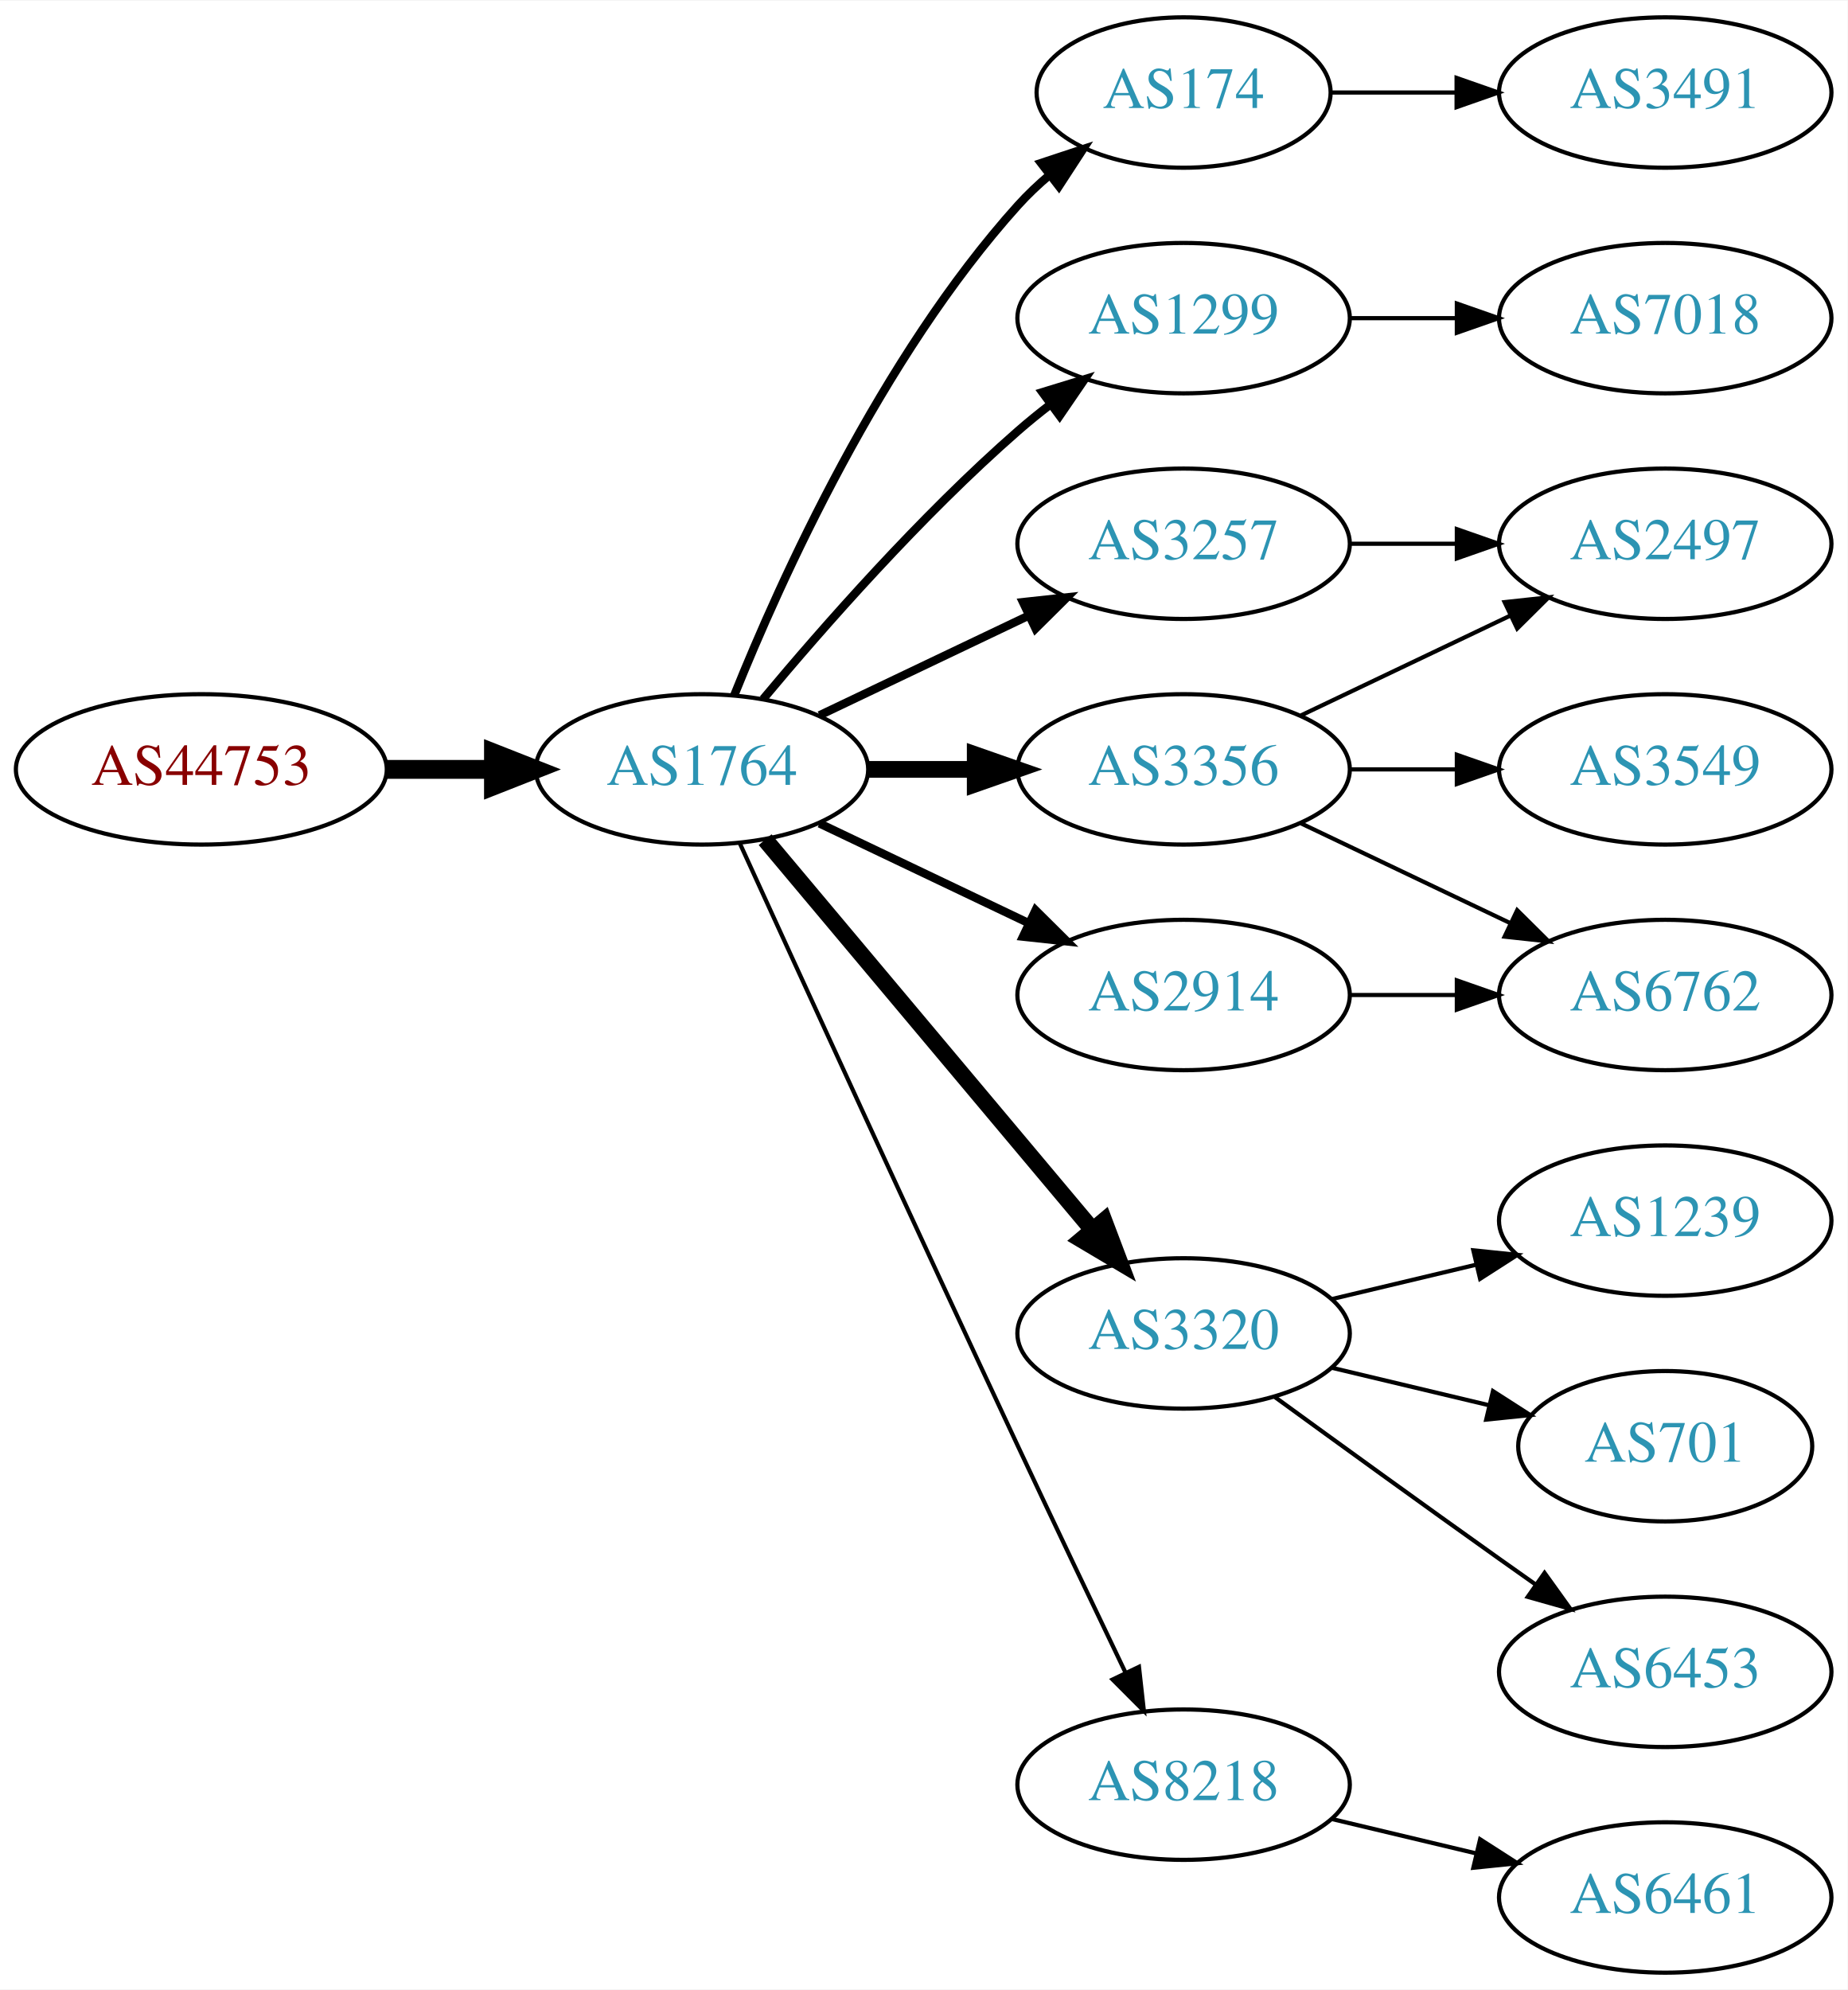
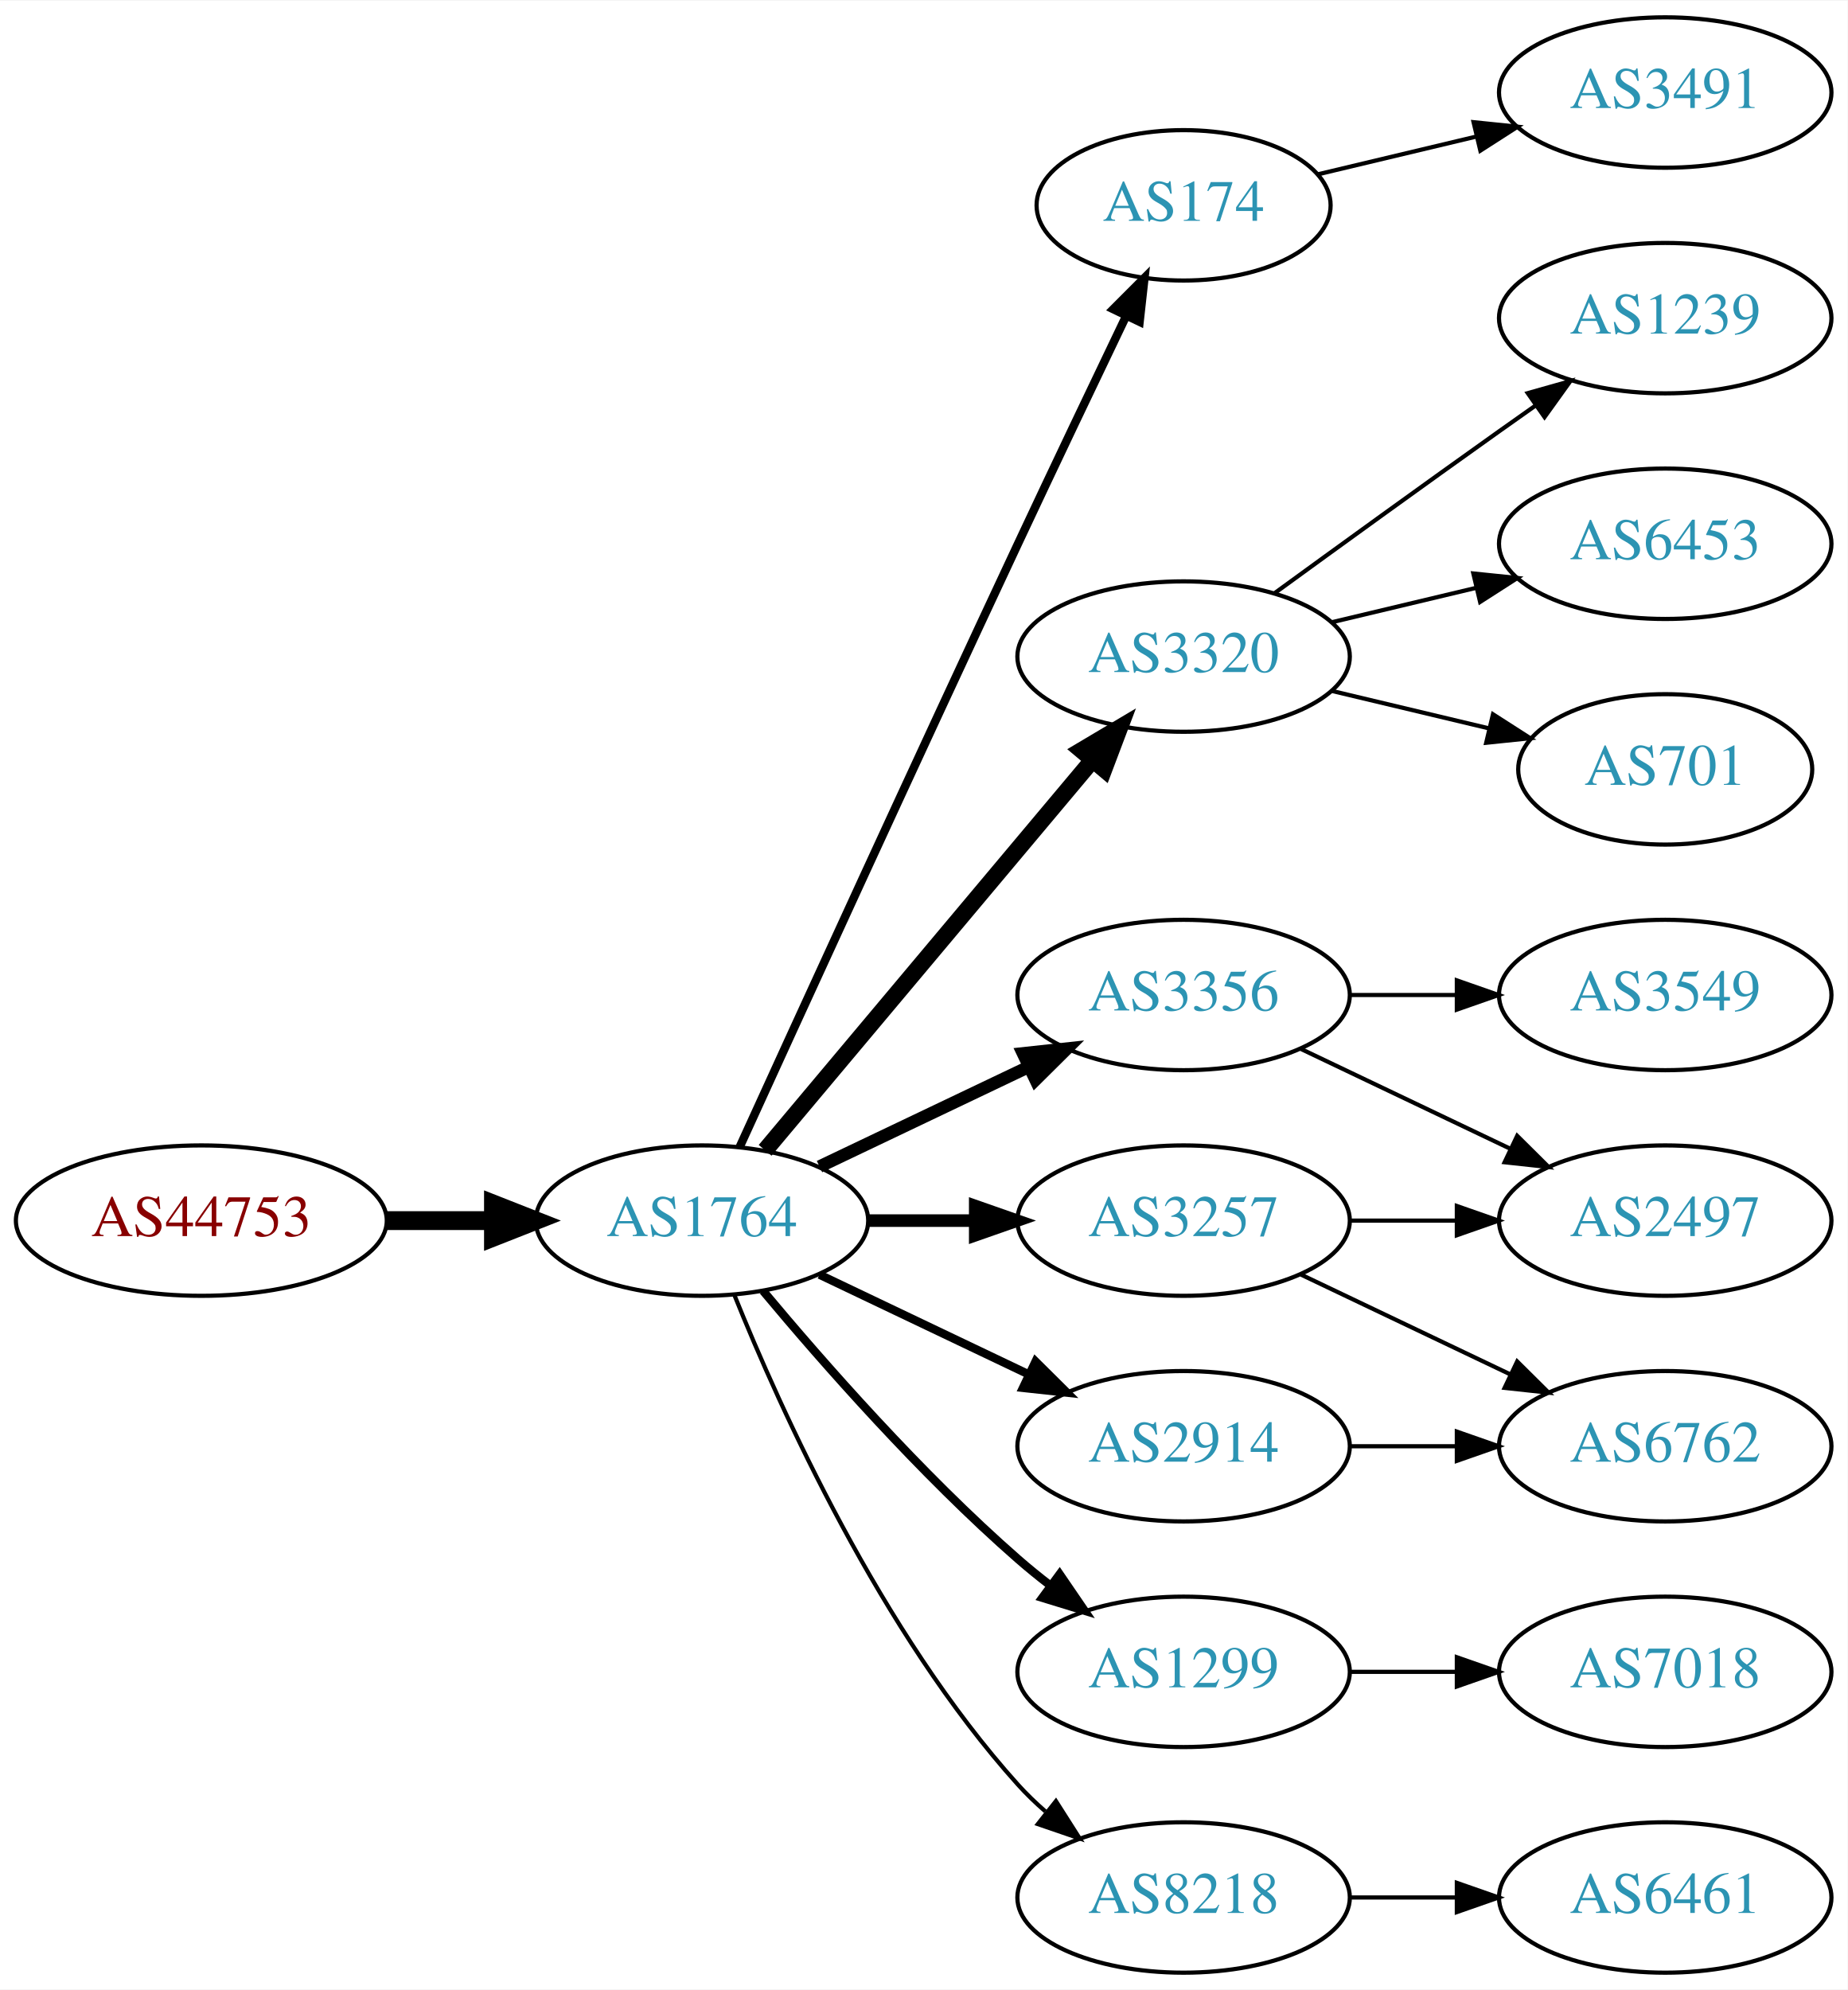
<svg xmlns="http://www.w3.org/2000/svg" xmlns:xlink="http://www.w3.org/1999/xlink" width="442pt" height="476pt" viewBox="0.00 0.00 442.27 476.00">
  <g id="graph0" class="graph" transform="scale(1 1) rotate(0) translate(4 472)">
    <polygon fill="white" stroke="none" points="-4,4 -4,-472 438.271,-472 438.271,4 -4,4" />
    <g id="node1" class="node">
      <g id="a_node1">
        <a xlink:href="/asn/44753" xlink:title="AS44753 ~ Bacher Systems EDV GmbH [AT]">
-           <ellipse fill="#ffffff" stroke="black" cx="44.196" cy="-288" rx="44.393" ry="18" />
-           <text text-anchor="middle" x="44.196" y="-284.3" font-family="Times,serif" font-size="14.00" fill="#880000">AS44753</text>
+           <ellipse fill="#ffffff" stroke="black" cx="44.196" cy="-180" rx="44.393" ry="18" />
+           <text text-anchor="middle" x="44.196" y="-176.3" font-family="Times,serif" font-size="14.00" fill="#880000">AS44753</text>
        </a>
      </g>
    </g>
    <g id="node2" class="node">
      <g id="a_node2">
        <a xlink:href="/asn/1764" xlink:title="AS1764 ~ NEXTLAYER-AS [AT]">
-           <ellipse fill="#ffffff" stroke="black" cx="164.039" cy="-288" rx="39.794" ry="18" />
-           <text text-anchor="middle" x="164.039" y="-284.3" font-family="Times,serif" font-size="14.00" fill="#2c94b3">AS1764</text>
+           <ellipse fill="#ffffff" stroke="black" cx="164.039" cy="-180" rx="39.794" ry="18" />
+           <text text-anchor="middle" x="164.039" y="-176.3" font-family="Times,serif" font-size="14.00" fill="#2c94b3">AS1764</text>
        </a>
      </g>
    </g>
    <g id="edge1" class="edge">
-       <path fill="none" stroke="black" stroke-width="4.5" d="M88.407,-288C96.72,-288 105.482,-288 113.965,-288" />
-       <polygon fill="black" stroke="black" stroke-width="4.5" points="114.123,-291.938 124.123,-288 114.123,-284.063 114.123,-291.938" />
+       <path fill="none" stroke="black" stroke-width="4.5" d="M88.407,-180C96.72,-180 105.482,-180 113.965,-180" />
+       <polygon fill="black" stroke="black" stroke-width="4.5" points="114.123,-183.938 124.123,-180 114.123,-176.063 114.123,-183.938" />
    </g>
    <g id="node3" class="node">
      <g id="a_node3">
-         <a xlink:href="/asn/3257" xlink:title="AS3257 ~ GTT [DE]">
-           <ellipse fill="#ffffff" stroke="black" cx="279.332" cy="-342" rx="39.794" ry="18" />
-           <text text-anchor="middle" x="279.332" y="-338.3" font-family="Times,serif" font-size="14.00" fill="#2c94b3">AS3257</text>
+         <a xlink:href="/asn/174" xlink:title="AS174 ~ Cogent Communications [US]">
+           <ellipse fill="#ffffff" stroke="black" cx="279.332" cy="-423" rx="35.194" ry="18" />
+           <text text-anchor="middle" x="279.332" y="-419.3" font-family="Times,serif" font-size="14.00" fill="#2c94b3">AS174</text>
        </a>
      </g>
    </g>
    <g id="edge2" class="edge">
-       <path fill="none" stroke="black" stroke-width="2" d="M192.175,-300.934C207.169,-308.081 225.99,-317.052 242.213,-324.785" />
-       <polygon fill="black" stroke="black" stroke-width="2" points="240.884,-328.028 251.417,-329.171 243.895,-321.709 240.884,-328.028" />
+       <path fill="none" stroke="black" stroke-width="2" d="M173.026,-197.536C186.602,-227.296 215.099,-289.57 239.685,-342 248.231,-360.225 257.994,-380.683 265.568,-396.48" />
+       <polygon fill="black" stroke="black" stroke-width="2" points="262.488,-398.151 269.972,-405.651 268.799,-395.121 262.488,-398.151" />
    </g>
    <g id="node4" class="node">
      <g id="a_node4">
-         <a xlink:href="/asn/174" xlink:title="AS174 ~ Cogent Communications [US]">
-           <ellipse fill="#ffffff" stroke="black" cx="279.332" cy="-450" rx="35.194" ry="18" />
-           <text text-anchor="middle" x="279.332" y="-446.3" font-family="Times,serif" font-size="14.00" fill="#2c94b3">AS174</text>
+         <a xlink:href="/asn/3320" xlink:title="AS3320 ~ DTAG [DE]">
+           <ellipse fill="#ffffff" stroke="black" cx="279.332" cy="-315" rx="39.794" ry="18" />
+           <text text-anchor="middle" x="279.332" y="-311.3" font-family="Times,serif" font-size="14.00" fill="#2c94b3">AS3320</text>
        </a>
      </g>
    </g>
    <g id="edge3" class="edge">
-       <path fill="none" stroke="black" stroke-width="2" d="M171.786,-305.787C182.837,-333.243 206.891,-386.578 239.685,-423 242.001,-425.572 244.606,-428.03 247.341,-430.343" />
-       <polygon fill="black" stroke="black" stroke-width="2" points="245.207,-433.117 255.264,-436.448 249.479,-427.572 245.207,-433.117" />
+       <path fill="none" stroke="black" stroke-width="4" d="M179.158,-196.825C198.833,-220.269 234.637,-262.934 257.415,-290.076" />
+       <polygon fill="black" stroke="black" stroke-width="4" points="254.925,-292.553 264.034,-297.963 260.287,-288.053 254.925,-292.553" />
    </g>
    <g id="node5" class="node">
      <g id="a_node5">
-         <a xlink:href="/asn/1299" xlink:title="AS1299 ~ Telia Carrier [EU]">
-           <ellipse fill="#ffffff" stroke="black" cx="279.332" cy="-396" rx="39.794" ry="18" />
-           <text text-anchor="middle" x="279.332" y="-392.3" font-family="Times,serif" font-size="14.00" fill="#2c94b3">AS1299</text>
+         <a xlink:href="/asn/3356" xlink:title="AS3356 ~ Level 3 Parent, LLC [US]">
+           <ellipse fill="#ffffff" stroke="black" cx="279.332" cy="-234" rx="39.794" ry="18" />
+           <text text-anchor="middle" x="279.332" y="-230.3" font-family="Times,serif" font-size="14.00" fill="#2c94b3">AS3356</text>
        </a>
      </g>
    </g>
    <g id="edge4" class="edge">
-       <path fill="none" stroke="black" stroke-width="2" d="M178.669,-304.817C192.951,-321.929 216.498,-348.745 239.685,-369 242.151,-371.154 244.789,-373.294 247.487,-375.372" />
-       <polygon fill="black" stroke="black" stroke-width="2" points="245.512,-378.264 255.641,-381.37 249.66,-372.625 245.512,-378.264" />
+       <path fill="none" stroke="black" stroke-width="3" d="M192.175,-192.934C207.169,-200.081 225.99,-209.052 242.213,-216.785" />
+       <polygon fill="black" stroke="black" stroke-width="3" points="240.884,-220.028 251.417,-221.171 243.895,-213.709 240.884,-220.028" />
    </g>
    <g id="node6" class="node">
      <g id="a_node6">
-         <a xlink:href="/asn/3356" xlink:title="AS3356 ~ Level 3 Parent, LLC [US]">
-           <ellipse fill="#ffffff" stroke="black" cx="279.332" cy="-288" rx="39.794" ry="18" />
-           <text text-anchor="middle" x="279.332" y="-284.3" font-family="Times,serif" font-size="14.00" fill="#2c94b3">AS3356</text>
+         <a xlink:href="/asn/2914" xlink:title="AS2914 ~ NTT America, Inc. [US]">
+           <ellipse fill="#ffffff" stroke="black" cx="279.332" cy="-126" rx="39.794" ry="18" />
+           <text text-anchor="middle" x="279.332" y="-122.3" font-family="Times,serif" font-size="14.00" fill="#2c94b3">AS2914</text>
        </a>
      </g>
    </g>
    <g id="edge5" class="edge">
-       <path fill="none" stroke="black" stroke-width="4" d="M203.711,-288C211.914,-288 220.678,-288 229.21,-288" />
-       <polygon fill="black" stroke="black" stroke-width="4" points="229.449,-291.5 239.449,-288 229.449,-284.5 229.449,-291.5" />
+       <path fill="none" stroke="black" stroke-width="2" d="M192.175,-167.066C207.169,-159.919 225.99,-150.948 242.213,-143.215" />
+       <polygon fill="black" stroke="black" stroke-width="2" points="243.895,-146.291 251.417,-138.829 240.884,-139.972 243.895,-146.291" />
    </g>
    <g id="node7" class="node">
      <g id="a_node7">
-         <a xlink:href="/asn/3320" xlink:title="AS3320 ~ DTAG [DE]">
-           <ellipse fill="#ffffff" stroke="black" cx="279.332" cy="-153" rx="39.794" ry="18" />
-           <text text-anchor="middle" x="279.332" y="-149.3" font-family="Times,serif" font-size="14.00" fill="#2c94b3">AS3320</text>
+         <a xlink:href="/asn/1299" xlink:title="AS1299 ~ Telia Carrier [EU]">
+           <ellipse fill="#ffffff" stroke="black" cx="279.332" cy="-72" rx="39.794" ry="18" />
+           <text text-anchor="middle" x="279.332" y="-68.3" font-family="Times,serif" font-size="14.00" fill="#2c94b3">AS1299</text>
        </a>
      </g>
    </g>
    <g id="edge6" class="edge">
-       <path fill="none" stroke="black" stroke-width="4" d="M179.158,-271.175C198.833,-247.731 234.637,-205.066 257.415,-177.924" />
-       <polygon fill="black" stroke="black" stroke-width="4" points="260.287,-179.947 264.034,-170.037 254.925,-175.447 260.287,-179.947" />
+       <path fill="none" stroke="black" stroke-width="2" d="M178.669,-163.183C192.951,-146.071 216.498,-119.255 239.685,-99 242.151,-96.846 244.789,-94.706 247.487,-92.628" />
+       <polygon fill="black" stroke="black" stroke-width="2" points="249.66,-95.375 255.641,-86.63 245.512,-89.736 249.66,-95.375" />
    </g>
    <g id="node8" class="node">
      <g id="a_node8">
-         <a xlink:href="/asn/8218" xlink:title="AS8218 ~ legacy Neotelecoms [FR]">
-           <ellipse fill="#ffffff" stroke="black" cx="279.332" cy="-45" rx="39.794" ry="18" />
-           <text text-anchor="middle" x="279.332" y="-41.3" font-family="Times,serif" font-size="14.00" fill="#2c94b3">AS8218</text>
+         <a xlink:href="/asn/3257" xlink:title="AS3257 ~ GTT [DE]">
+           <ellipse fill="#ffffff" stroke="black" cx="279.332" cy="-180" rx="39.794" ry="18" />
+           <text text-anchor="middle" x="279.332" y="-176.3" font-family="Times,serif" font-size="14.00" fill="#2c94b3">AS3257</text>
        </a>
      </g>
    </g>
    <g id="edge7" class="edge">
-       <path fill="none" stroke="black" d="M173.026,-270.464C186.602,-240.704 215.099,-178.43 239.685,-126 248.176,-107.892 257.868,-87.579 265.422,-71.825" />
-       <polygon fill="black" stroke="black" points="268.647,-73.195 269.82,-62.665 262.337,-70.165 268.647,-73.195" />
+       <path fill="none" stroke="black" stroke-width="3" d="M203.711,-180C211.914,-180 220.678,-180 229.21,-180" />
+       <polygon fill="black" stroke="black" stroke-width="3" points="229.449,-183.5 239.449,-180 229.449,-176.5 229.449,-183.5" />
    </g>
    <g id="node9" class="node">
      <g id="a_node9">
-         <a xlink:href="/asn/2914" xlink:title="AS2914 ~ NTT America, Inc. [US]">
-           <ellipse fill="#ffffff" stroke="black" cx="279.332" cy="-234" rx="39.794" ry="18" />
-           <text text-anchor="middle" x="279.332" y="-230.3" font-family="Times,serif" font-size="14.00" fill="#2c94b3">AS2914</text>
+         <a xlink:href="/asn/8218" xlink:title="AS8218 ~ legacy Neotelecoms [FR]">
+           <ellipse fill="#ffffff" stroke="black" cx="279.332" cy="-18" rx="39.794" ry="18" />
+           <text text-anchor="middle" x="279.332" y="-14.3" font-family="Times,serif" font-size="14.00" fill="#2c94b3">AS8218</text>
        </a>
      </g>
    </g>
    <g id="edge8" class="edge">
-       <path fill="none" stroke="black" stroke-width="2" d="M192.175,-275.066C207.169,-267.919 225.99,-258.948 242.213,-251.215" />
-       <polygon fill="black" stroke="black" stroke-width="2" points="243.895,-254.291 251.417,-246.829 240.884,-247.972 243.895,-254.291" />
+       <path fill="none" stroke="black" d="M171.786,-162.213C182.837,-134.757 206.891,-81.422 239.685,-45 241.688,-42.776 243.906,-40.637 246.239,-38.603" />
+       <polygon fill="black" stroke="black" points="248.769,-41.065 254.458,-32.127 244.437,-35.567 248.769,-41.065" />
+     </g>
+     <g id="node18" class="node">
+       <g id="a_node18">
+         <a xlink:href="/asn/3491" xlink:title="AS3491 ~ PCCW Global, Inc. [US]">
+           <ellipse fill="#ffffff" stroke="black" cx="394.625" cy="-450" rx="39.794" ry="18" />
+           <text text-anchor="middle" x="394.625" y="-446.3" font-family="Times,serif" font-size="14.00" fill="#2c94b3">AS3491</text>
+         </a>
+       </g>
+     </g>
+     <g id="edge19" class="edge">
+       <path fill="none" stroke="black" d="M311.589,-430.449C323.269,-433.233 336.765,-436.449 349.394,-439.459" />
+       <polygon fill="black" stroke="black" points="348.747,-442.903 359.286,-441.816 350.37,-436.093 348.747,-442.903" />
+     </g>
+     <g id="node10" class="node">
+       <g id="a_node10">
+         <a xlink:href="/asn/1239" xlink:title="AS1239 ~ Sprint [US]">
+           <ellipse fill="#ffffff" stroke="black" cx="394.625" cy="-396" rx="39.794" ry="18" />
+           <text text-anchor="middle" x="394.625" y="-392.3" font-family="Times,serif" font-size="14.00" fill="#2c94b3">AS1239</text>
+         </a>
+       </g>
+     </g>
+     <g id="edge9" class="edge">
+       <path fill="none" stroke="black" d="M301.18,-330.222C316.114,-341.091 336.727,-356.025 354.978,-369 357.799,-371.005 360.742,-373.085 363.69,-375.159" />
+       <polygon fill="black" stroke="black" points="361.717,-378.05 371.914,-380.926 365.736,-372.319 361.717,-378.05" />
+     </g>
+     <g id="node11" class="node">
+       <g id="a_node11">
+         <a xlink:href="/asn/6453" xlink:title="AS6453 ~ TATA COMMUNICATIONS (AMERICA) INC [US]">
+           <ellipse fill="#ffffff" stroke="black" cx="394.625" cy="-342" rx="39.794" ry="18" />
+           <text text-anchor="middle" x="394.625" y="-338.3" font-family="Times,serif" font-size="14.00" fill="#2c94b3">AS6453</text>
+         </a>
+       </g>
+     </g>
+     <g id="edge10" class="edge">
+       <path fill="none" stroke="black" d="M314.939,-323.248C325.81,-325.838 337.964,-328.735 349.407,-331.462" />
+       <polygon fill="black" stroke="black" points="348.69,-334.889 359.229,-333.803 350.313,-328.08 348.69,-334.889" />
+     </g>
+     <g id="node12" class="node">
+       <g id="a_node12">
+         <a xlink:href="/asn/701" xlink:title="AS701 ~ UUNET [US]">
+           <ellipse fill="#ffffff" stroke="black" cx="394.625" cy="-288" rx="35.194" ry="18" />
+           <text text-anchor="middle" x="394.625" y="-284.3" font-family="Times,serif" font-size="14.00" fill="#2c94b3">AS701</text>
+         </a>
+       </g>
+     </g>
+     <g id="edge11" class="edge">
+       <path fill="none" stroke="black" d="M314.939,-306.752C326.733,-303.942 340.038,-300.771 352.306,-297.847" />
+       <polygon fill="black" stroke="black" points="353.394,-301.186 362.311,-295.463 351.772,-294.376 353.394,-301.186" />
    </g>
    <g id="node13" class="node">
      <g id="a_node13">
        <a xlink:href="/asn/2497" xlink:title="AS2497 ~ Internet Initiative Japan Inc. [JP]">
-           <ellipse fill="#ffffff" stroke="black" cx="394.625" cy="-342" rx="39.794" ry="18" />
-           <text text-anchor="middle" x="394.625" y="-338.3" font-family="Times,serif" font-size="14.00" fill="#2c94b3">AS2497</text>
-         </a>
-       </g>
-     </g>
-     <g id="edge18" class="edge">
-       <path fill="none" stroke="black" d="M319.004,-342C327.207,-342 335.971,-342 344.503,-342" />
-       <polygon fill="black" stroke="black" points="344.742,-345.5 354.742,-342 344.742,-338.5 344.742,-345.5" />
-     </g>
-     <g id="node10" class="node">
-       <g id="a_node10">
-         <a xlink:href="/asn/3491" xlink:title="AS3491 ~ PCCW Global, Inc. [US]">
-           <ellipse fill="#ffffff" stroke="black" cx="394.625" cy="-450" rx="39.794" ry="18" />
-           <text text-anchor="middle" x="394.625" y="-446.3" font-family="Times,serif" font-size="14.00" fill="#2c94b3">AS3491</text>
-         </a>
-       </g>
-     </g>
-     <g id="edge9" class="edge">
-       <path fill="none" stroke="black" d="M314.631,-450C324.008,-450 334.358,-450 344.393,-450" />
-       <polygon fill="black" stroke="black" points="344.681,-453.5 354.681,-450 344.681,-446.5 344.681,-453.5" />
+           <ellipse fill="#ffffff" stroke="black" cx="394.625" cy="-180" rx="39.794" ry="18" />
+           <text text-anchor="middle" x="394.625" y="-176.3" font-family="Times,serif" font-size="14.00" fill="#2c94b3">AS2497</text>
+         </a>
+       </g>
+     </g>
+     <g id="edge12" class="edge">
+       <path fill="none" stroke="black" d="M307.468,-221.066C322.462,-213.919 341.283,-204.948 357.506,-197.215" />
+       <polygon fill="black" stroke="black" points="359.188,-200.291 366.71,-192.829 356.177,-193.972 359.188,-200.291" />
    </g>
    <g id="node14" class="node">
      <g id="a_node14">
-         <a xlink:href="/asn/7018" xlink:title="AS7018 ~ AT&amp;T Services, Inc. [US]">
-           <ellipse fill="#ffffff" stroke="black" cx="394.625" cy="-396" rx="39.794" ry="18" />
-           <text text-anchor="middle" x="394.625" y="-392.3" font-family="Times,serif" font-size="14.00" fill="#2c94b3">AS7018</text>
+         <a xlink:href="/asn/3549" xlink:title="AS3549 ~ Level 3 Parent, LLC [US]">
+           <ellipse fill="#ffffff" stroke="black" cx="394.625" cy="-234" rx="39.794" ry="18" />
+           <text text-anchor="middle" x="394.625" y="-230.3" font-family="Times,serif" font-size="14.00" fill="#2c94b3">AS3549</text>
        </a>
      </g>
    </g>
    <g id="edge13" class="edge">
-       <path fill="none" stroke="black" d="M319.004,-396C327.207,-396 335.971,-396 344.503,-396" />
-       <polygon fill="black" stroke="black" points="344.742,-399.5 354.742,-396 344.742,-392.5 344.742,-399.5" />
-     </g>
-     <g id="node11" class="node">
-       <g id="a_node11">
-         <a xlink:href="/asn/6762" xlink:title="AS6762 ~ TELECOM ITALIA SPARKLE S.p.A. [IT]">
-           <ellipse fill="#ffffff" stroke="black" cx="394.625" cy="-234" rx="39.794" ry="18" />
-           <text text-anchor="middle" x="394.625" y="-230.3" font-family="Times,serif" font-size="14.00" fill="#2c94b3">AS6762</text>
-         </a>
-       </g>
-     </g>
-     <g id="edge10" class="edge">
-       <path fill="none" stroke="black" d="M307.468,-275.066C322.462,-267.919 341.283,-258.948 357.506,-251.215" />
-       <polygon fill="black" stroke="black" points="359.188,-254.291 366.71,-246.829 356.177,-247.972 359.188,-254.291" />
-     </g>
-     <g id="node12" class="node">
-       <g id="a_node12">
-         <a xlink:href="/asn/3549" xlink:title="AS3549 ~ Level 3 Parent, LLC [US]">
-           <ellipse fill="#ffffff" stroke="black" cx="394.625" cy="-288" rx="39.794" ry="18" />
-           <text text-anchor="middle" x="394.625" y="-284.3" font-family="Times,serif" font-size="14.00" fill="#2c94b3">AS3549</text>
-         </a>
-       </g>
-     </g>
-     <g id="edge11" class="edge">
-       <path fill="none" stroke="black" d="M319.004,-288C327.207,-288 335.971,-288 344.503,-288" />
-       <polygon fill="black" stroke="black" points="344.742,-291.5 354.742,-288 344.742,-284.5 344.742,-291.5" />
-     </g>
-     <g id="edge12" class="edge">
-       <path fill="none" stroke="black" d="M307.468,-300.934C322.462,-308.081 341.283,-317.052 357.506,-324.785" />
-       <polygon fill="black" stroke="black" points="356.177,-328.028 366.71,-329.171 359.188,-321.709 356.177,-328.028" />
+       <path fill="none" stroke="black" d="M319.004,-234C327.207,-234 335.971,-234 344.503,-234" />
+       <polygon fill="black" stroke="black" points="344.742,-237.5 354.742,-234 344.742,-230.5 344.742,-237.5" />
    </g>
    <g id="node15" class="node">
      <g id="a_node15">
-         <a xlink:href="/asn/1239" xlink:title="AS1239 ~ Sprint [US]">
-           <ellipse fill="#ffffff" stroke="black" cx="394.625" cy="-180" rx="39.794" ry="18" />
-           <text text-anchor="middle" x="394.625" y="-176.3" font-family="Times,serif" font-size="14.00" fill="#2c94b3">AS1239</text>
+         <a xlink:href="/asn/6762" xlink:title="AS6762 ~ TELECOM ITALIA SPARKLE S.p.A. [IT]">
+           <ellipse fill="#ffffff" stroke="black" cx="394.625" cy="-126" rx="39.794" ry="18" />
+           <text text-anchor="middle" x="394.625" y="-122.3" font-family="Times,serif" font-size="14.00" fill="#2c94b3">AS6762</text>
        </a>
      </g>
    </g>
    <g id="edge14" class="edge">
-       <path fill="none" stroke="black" d="M314.939,-161.248C325.81,-163.838 337.964,-166.735 349.407,-169.462" />
-       <polygon fill="black" stroke="black" points="348.69,-172.889 359.229,-171.803 350.313,-166.08 348.69,-172.889" />
+       <path fill="none" stroke="black" d="M319.004,-126C327.207,-126 335.971,-126 344.503,-126" />
+       <polygon fill="black" stroke="black" points="344.742,-129.5 354.742,-126 344.742,-122.5 344.742,-129.5" />
    </g>
    <g id="node16" class="node">
      <g id="a_node16">
-         <a xlink:href="/asn/701" xlink:title="AS701 ~ UUNET [US]">
-           <ellipse fill="#ffffff" stroke="black" cx="394.625" cy="-126" rx="35.194" ry="18" />
-           <text text-anchor="middle" x="394.625" y="-122.3" font-family="Times,serif" font-size="14.00" fill="#2c94b3">AS701</text>
+         <a xlink:href="/asn/7018" xlink:title="AS7018 ~ AT&amp;T Services, Inc. [US]">
+           <ellipse fill="#ffffff" stroke="black" cx="394.625" cy="-72" rx="39.794" ry="18" />
+           <text text-anchor="middle" x="394.625" y="-68.3" font-family="Times,serif" font-size="14.00" fill="#2c94b3">AS7018</text>
        </a>
      </g>
    </g>
    <g id="edge15" class="edge">
-       <path fill="none" stroke="black" d="M314.939,-144.752C326.733,-141.942 340.038,-138.771 352.306,-135.847" />
-       <polygon fill="black" stroke="black" points="353.394,-139.186 362.311,-133.463 351.772,-132.376 353.394,-139.186" />
+       <path fill="none" stroke="black" d="M319.004,-72C327.207,-72 335.971,-72 344.503,-72" />
+       <polygon fill="black" stroke="black" points="344.742,-75.5 354.742,-72 344.742,-68.5 344.742,-75.5" />
+     </g>
+     <g id="edge17" class="edge">
+       <path fill="none" stroke="black" d="M319.004,-180C327.207,-180 335.971,-180 344.503,-180" />
+       <polygon fill="black" stroke="black" points="344.742,-183.5 354.742,-180 344.742,-176.5 344.742,-183.5" />
+     </g>
+     <g id="edge16" class="edge">
+       <path fill="none" stroke="black" d="M307.468,-167.066C322.462,-159.919 341.283,-150.948 357.506,-143.215" />
+       <polygon fill="black" stroke="black" points="359.188,-146.291 366.71,-138.829 356.177,-139.972 359.188,-146.291" />
    </g>
    <g id="node17" class="node">
      <g id="a_node17">
-         <a xlink:href="/asn/6453" xlink:title="AS6453 ~ TATA COMMUNICATIONS (AMERICA) INC [US]">
-           <ellipse fill="#ffffff" stroke="black" cx="394.625" cy="-72" rx="39.794" ry="18" />
-           <text text-anchor="middle" x="394.625" y="-68.3" font-family="Times,serif" font-size="14.00" fill="#2c94b3">AS6453</text>
-         </a>
-       </g>
-     </g>
-     <g id="edge16" class="edge">
-       <path fill="none" stroke="black" d="M301.18,-137.778C316.114,-126.909 336.727,-111.975 354.978,-99 357.799,-96.995 360.742,-94.915 363.69,-92.841" />
-       <polygon fill="black" stroke="black" points="365.736,-95.681 371.914,-87.074 361.717,-89.95 365.736,-95.681" />
-     </g>
-     <g id="node18" class="node">
-       <g id="a_node18">
        <a xlink:href="/asn/6461" xlink:title="AS6461 ~ ZAYO-6461 [US]">
          <ellipse fill="#ffffff" stroke="black" cx="394.625" cy="-18" rx="39.794" ry="18" />
          <text text-anchor="middle" x="394.625" y="-14.3" font-family="Times,serif" font-size="14.00" fill="#2c94b3">AS6461</text>
        </a>
      </g>
    </g>
-     <g id="edge17" class="edge">
-       <path fill="none" stroke="black" d="M314.939,-36.752C325.81,-34.162 337.964,-31.265 349.407,-28.538" />
-       <polygon fill="black" stroke="black" points="350.313,-31.92 359.229,-26.197 348.69,-25.111 350.313,-31.92" />
-     </g>
-     <g id="edge19" class="edge">
-       <path fill="none" stroke="black" d="M319.004,-234C327.207,-234 335.971,-234 344.503,-234" />
-       <polygon fill="black" stroke="black" points="344.742,-237.5 354.742,-234 344.742,-230.5 344.742,-237.5" />
+     <g id="edge18" class="edge">
+       <path fill="none" stroke="black" d="M319.004,-18C327.207,-18 335.971,-18 344.503,-18" />
+       <polygon fill="black" stroke="black" points="344.742,-21.5 354.742,-18 344.742,-14.5 344.742,-21.5" />
    </g>
  </g>
</svg>
